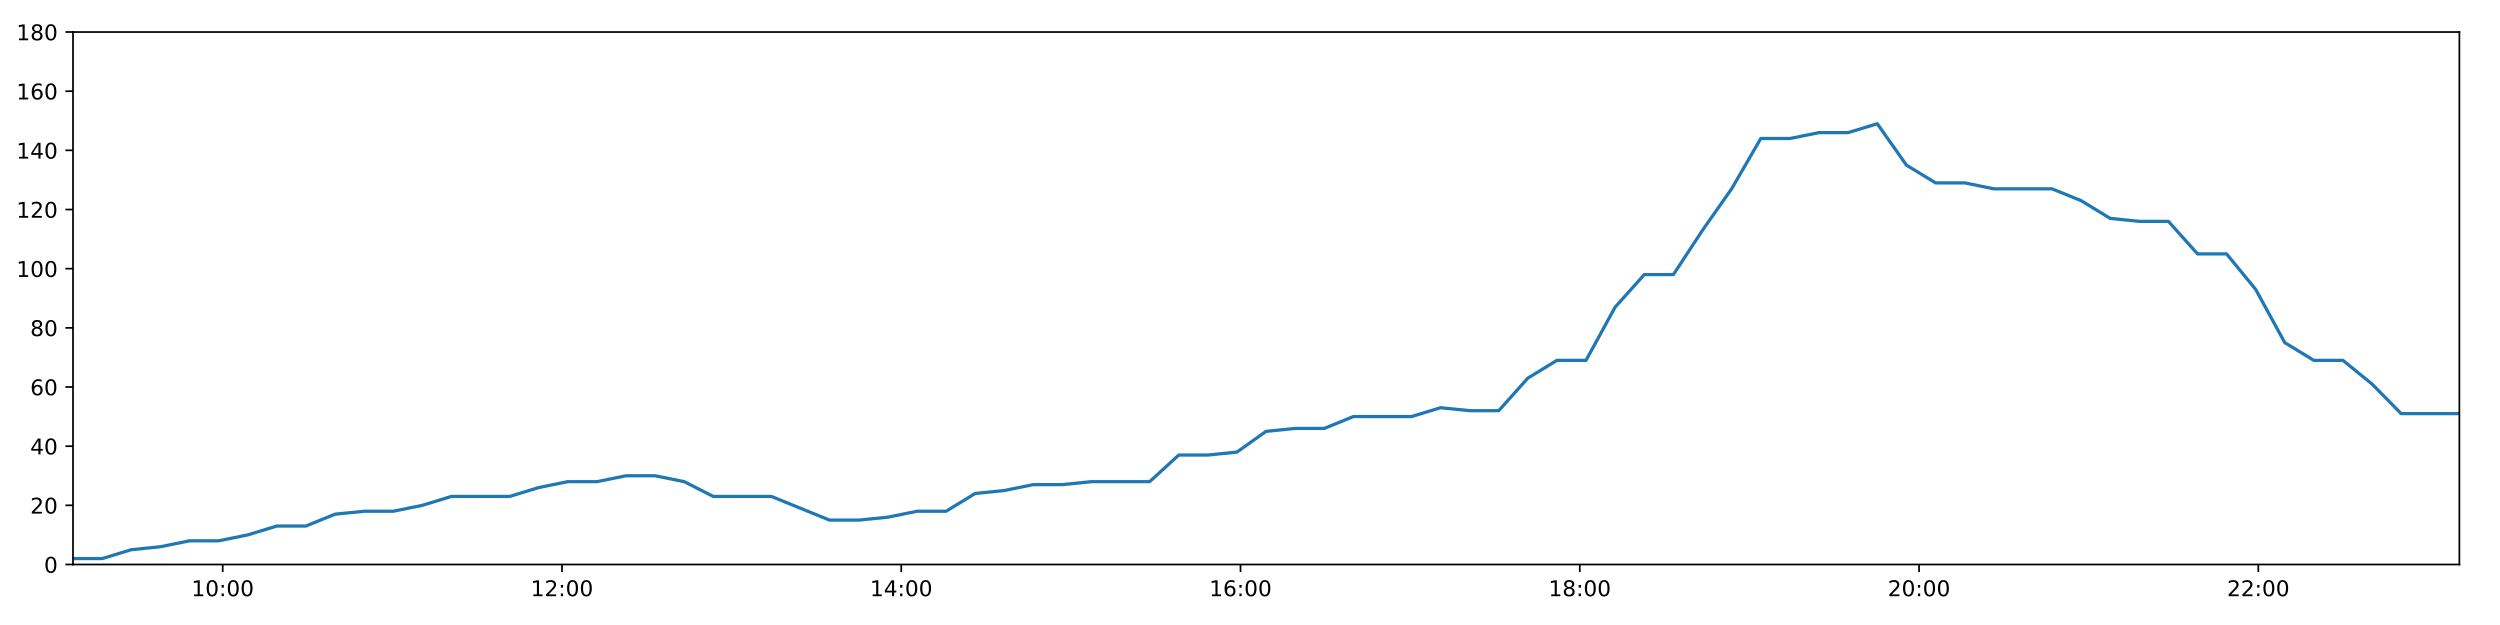
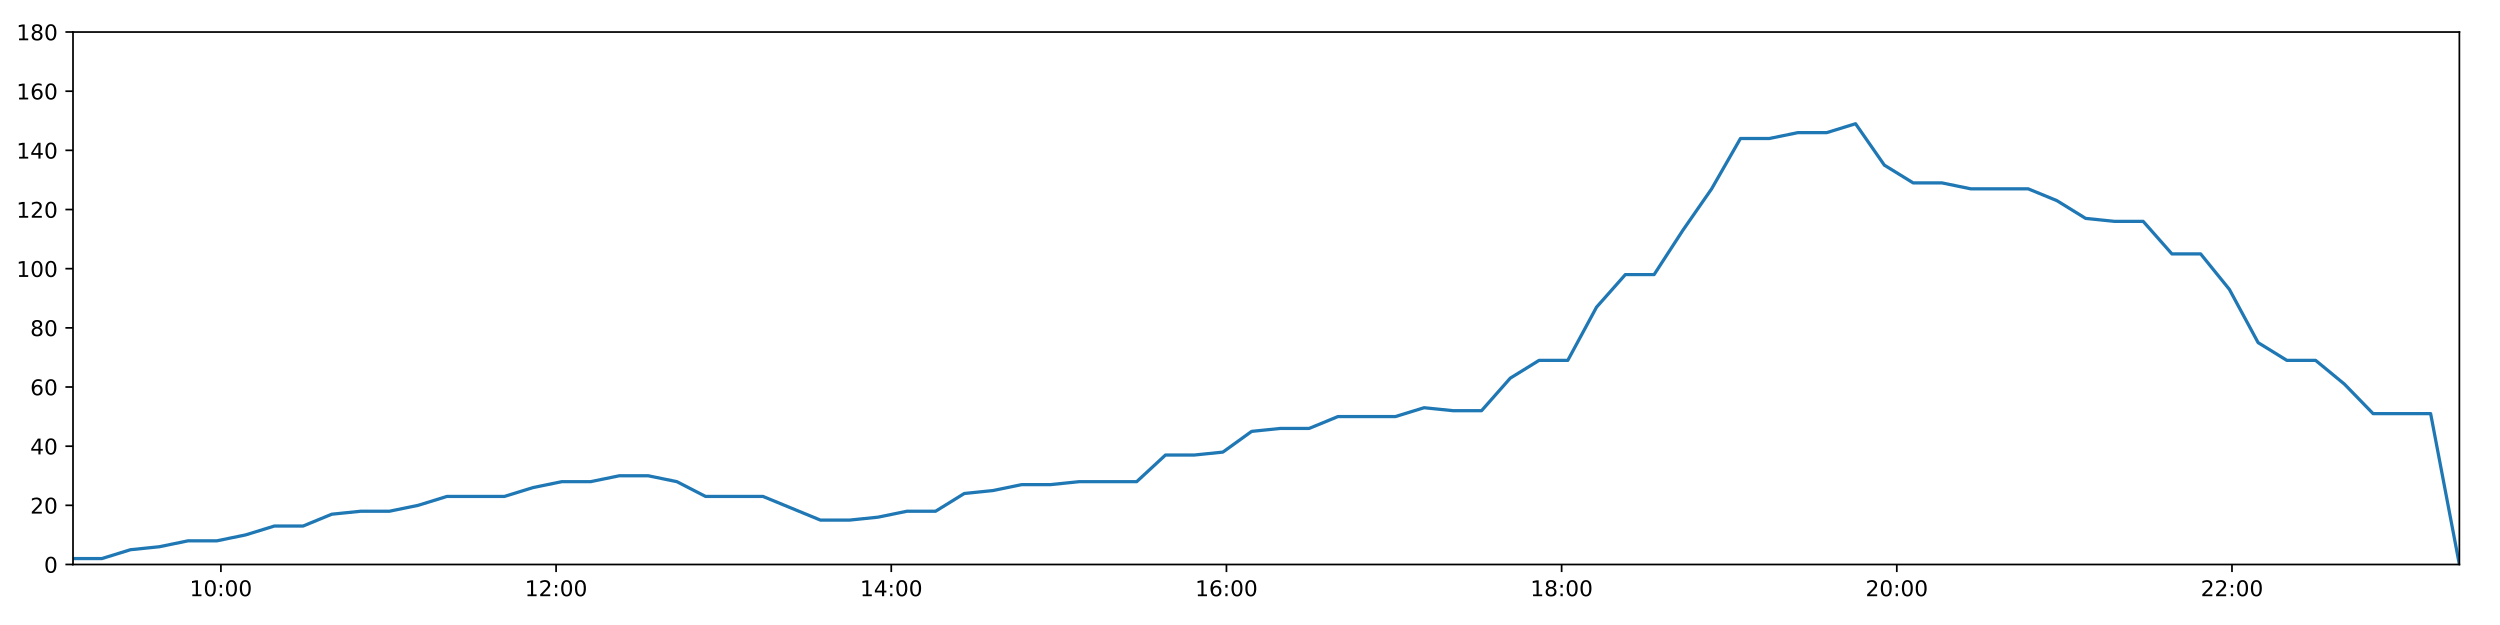
<svg xmlns="http://www.w3.org/2000/svg" xmlns:xlink="http://www.w3.org/1999/xlink" height="288pt" version="1.1" viewBox="0 0 1152 288" width="1152pt">
  <defs>
    <style type="text/css">
*{stroke-linecap:butt;stroke-linejoin:round;}
  </style>
  </defs>
  <g id="figure_1">
    <g id="patch_1">
      <path d="M 0 288  L 1152 288  L 1152 0  L 0 0  z " style="fill:#ffffff;" />
    </g>
    <g id="axes_1">
      <g id="patch_2">
        <path d="M 33.64 260.12  L 1133.28 260.12  L 1133.28 14.76  L 33.64 14.76  z " style="fill:#ffffff;" />
      </g>
      <g id="matplotlib.axis_1">
        <g id="xtick_1">
          <g id="line2d_1">
            <defs>
-               <path d="M 0 0  L 0 3.5  " id="m4a6debe626" style="stroke:#000000;stroke-width:0.8;" />
-             </defs>
-             <g>
-               <use style="stroke:#000000;stroke-width:0.8;" x="102.625" xlink:href="#m4a6debe626" y="260.12" />
+               <path d="M 0 0  L 0 3.5  " id="mba911fcabf" style="stroke:#000000;stroke-width:0.8;" />
+             </defs>
+             <g>
+               <use style="stroke:#000000;stroke-width:0.8;" x="101.794" xlink:href="#mba911fcabf" y="260.12" />
            </g>
          </g>
          <g id="text_1">
            <defs>
              <path d="M 12.406 8.297  L 28.516 8.297  L 28.516 63.922  L 10.984 60.406  L 10.984 69.391  L 28.422 72.906  L 38.281 72.906  L 38.281 8.297  L 54.391 8.297  L 54.391 0  L 12.406 0  z " id="DejaVuSans-49" />
              <path d="M 31.781 66.406  Q 24.172 66.406 20.328 58.906  Q 16.5 51.422 16.5 36.375  Q 16.5 21.391 20.328 13.891  Q 24.172 6.391 31.781 6.391  Q 39.453 6.391 43.281 13.891  Q 47.125 21.391 47.125 36.375  Q 47.125 51.422 43.281 58.906  Q 39.453 66.406 31.781 66.406  z M 31.781 74.219  Q 44.047 74.219 50.516 64.516  Q 56.984 54.828 56.984 36.375  Q 56.984 17.969 50.516 8.266  Q 44.047 -1.422 31.781 -1.422  Q 19.531 -1.422 13.062 8.266  Q 6.594 17.969 6.594 36.375  Q 6.594 54.828 13.062 64.516  Q 19.531 74.219 31.781 74.219  z " id="DejaVuSans-48" />
              <path d="M 11.719 12.406  L 22.016 12.406  L 22.016 0  L 11.719 0  z M 11.719 51.703  L 22.016 51.703  L 22.016 39.312  L 11.719 39.312  z " id="DejaVuSans-58" />
            </defs>
-             <g transform="translate(88.21587 274.7184)scale(0.1 -0.1)">
+             <g transform="translate(87.38482 274.7184)scale(0.1 -0.1)">
              <use xlink:href="#DejaVuSans-49" />
              <use x="63.623" xlink:href="#DejaVuSans-48" />
              <use x="127.246" xlink:href="#DejaVuSans-58" />
              <use x="160.938" xlink:href="#DejaVuSans-48" />
              <use x="224.561" xlink:href="#DejaVuSans-48" />
            </g>
          </g>
        </g>
        <g id="xtick_2">
          <g id="line2d_2">
            <g>
-               <use style="stroke:#000000;stroke-width:0.8;" x="258.959" xlink:href="#m4a6debe626" y="260.12" />
+               <use style="stroke:#000000;stroke-width:0.8;" x="256.245" xlink:href="#mba911fcabf" y="260.12" />
            </g>
          </g>
          <g id="text_2">
            <defs>
              <path d="M 19.188 8.297  L 53.609 8.297  L 53.609 0  L 7.328 0  L 7.328 8.297  Q 12.938 14.109 22.625 23.891  Q 32.328 33.688 34.812 36.531  Q 39.547 41.844 41.422 45.531  Q 43.312 49.219 43.312 52.781  Q 43.312 58.594 39.234 62.25  Q 35.156 65.922 28.609 65.922  Q 23.969 65.922 18.812 64.312  Q 13.672 62.703 7.812 59.422  L 7.812 69.391  Q 13.766 71.781 18.938 73  Q 24.125 74.219 28.422 74.219  Q 39.75 74.219 46.484 68.547  Q 53.219 62.891 53.219 53.422  Q 53.219 48.922 51.531 44.891  Q 49.859 40.875 45.406 35.406  Q 44.188 33.984 37.641 27.219  Q 31.109 20.453 19.188 8.297  z " id="DejaVuSans-50" />
            </defs>
-             <g transform="translate(244.55 274.7184)scale(0.1 -0.1)">
+             <g transform="translate(241.8356 274.7184)scale(0.1 -0.1)">
              <use xlink:href="#DejaVuSans-49" />
              <use x="63.623" xlink:href="#DejaVuSans-50" />
              <use x="127.246" xlink:href="#DejaVuSans-58" />
              <use x="160.938" xlink:href="#DejaVuSans-48" />
              <use x="224.561" xlink:href="#DejaVuSans-48" />
            </g>
          </g>
        </g>
        <g id="xtick_3">
          <g id="line2d_3">
            <g>
-               <use style="stroke:#000000;stroke-width:0.8;" x="415.293" xlink:href="#m4a6debe626" y="260.12" />
+               <use style="stroke:#000000;stroke-width:0.8;" x="410.696" xlink:href="#mba911fcabf" y="260.12" />
            </g>
          </g>
          <g id="text_3">
            <defs>
              <path d="M 37.797 64.312  L 12.891 25.391  L 37.797 25.391  z M 35.203 72.906  L 47.609 72.906  L 47.609 25.391  L 58.016 25.391  L 58.016 17.188  L 47.609 17.188  L 47.609 0  L 37.797 0  L 37.797 17.188  L 4.891 17.188  L 4.891 26.703  z " id="DejaVuSans-52" />
            </defs>
-             <g transform="translate(400.8841 274.7184)scale(0.1 -0.1)">
+             <g transform="translate(396.2864 274.7184)scale(0.1 -0.1)">
              <use xlink:href="#DejaVuSans-49" />
              <use x="63.623" xlink:href="#DejaVuSans-52" />
              <use x="127.246" xlink:href="#DejaVuSans-58" />
              <use x="160.938" xlink:href="#DejaVuSans-48" />
              <use x="224.561" xlink:href="#DejaVuSans-48" />
            </g>
          </g>
        </g>
        <g id="xtick_4">
          <g id="line2d_4">
            <g>
-               <use style="stroke:#000000;stroke-width:0.8;" x="571.628" xlink:href="#m4a6debe626" y="260.12" />
+               <use style="stroke:#000000;stroke-width:0.8;" x="565.147" xlink:href="#mba911fcabf" y="260.12" />
            </g>
          </g>
          <g id="text_4">
            <defs>
              <path d="M 33.016 40.375  Q 26.375 40.375 22.484 35.828  Q 18.609 31.297 18.609 23.391  Q 18.609 15.531 22.484 10.953  Q 26.375 6.391 33.016 6.391  Q 39.656 6.391 43.531 10.953  Q 47.406 15.531 47.406 23.391  Q 47.406 31.297 43.531 35.828  Q 39.656 40.375 33.016 40.375  z M 52.594 71.297  L 52.594 62.312  Q 48.875 64.062 45.094 64.984  Q 41.312 65.922 37.594 65.922  Q 27.828 65.922 22.672 59.328  Q 17.531 52.734 16.797 39.406  Q 19.672 43.656 24.016 45.922  Q 28.375 48.188 33.594 48.188  Q 44.578 48.188 50.953 41.516  Q 57.328 34.859 57.328 23.391  Q 57.328 12.156 50.688 5.359  Q 44.047 -1.422 33.016 -1.422  Q 20.359 -1.422 13.672 8.266  Q 6.984 17.969 6.984 36.375  Q 6.984 53.656 15.188 63.938  Q 23.391 74.219 37.203 74.219  Q 40.922 74.219 44.703 73.484  Q 48.484 72.75 52.594 71.297  z " id="DejaVuSans-54" />
            </defs>
-             <g transform="translate(557.2182 274.7184)scale(0.1 -0.1)">
+             <g transform="translate(550.7372 274.7184)scale(0.1 -0.1)">
              <use xlink:href="#DejaVuSans-49" />
              <use x="63.623" xlink:href="#DejaVuSans-54" />
              <use x="127.246" xlink:href="#DejaVuSans-58" />
              <use x="160.938" xlink:href="#DejaVuSans-48" />
              <use x="224.561" xlink:href="#DejaVuSans-48" />
            </g>
          </g>
        </g>
        <g id="xtick_5">
          <g id="line2d_5">
            <g>
-               <use style="stroke:#000000;stroke-width:0.8;" x="727.962" xlink:href="#m4a6debe626" y="260.12" />
+               <use style="stroke:#000000;stroke-width:0.8;" x="719.597" xlink:href="#mba911fcabf" y="260.12" />
            </g>
          </g>
          <g id="text_5">
            <defs>
              <path d="M 31.781 34.625  Q 24.75 34.625 20.719 30.859  Q 16.703 27.094 16.703 20.516  Q 16.703 13.922 20.719 10.156  Q 24.75 6.391 31.781 6.391  Q 38.812 6.391 42.859 10.172  Q 46.922 13.969 46.922 20.516  Q 46.922 27.094 42.891 30.859  Q 38.875 34.625 31.781 34.625  z M 21.922 38.812  Q 15.578 40.375 12.031 44.719  Q 8.5 49.078 8.5 55.328  Q 8.5 64.062 14.719 69.141  Q 20.953 74.219 31.781 74.219  Q 42.672 74.219 48.875 69.141  Q 55.078 64.062 55.078 55.328  Q 55.078 49.078 51.531 44.719  Q 48 40.375 41.703 38.812  Q 48.828 37.156 52.797 32.312  Q 56.781 27.484 56.781 20.516  Q 56.781 9.906 50.312 4.234  Q 43.844 -1.422 31.781 -1.422  Q 19.734 -1.422 13.25 4.234  Q 6.781 9.906 6.781 20.516  Q 6.781 27.484 10.781 32.312  Q 14.797 37.156 21.922 38.812  z M 18.312 54.391  Q 18.312 48.734 21.844 45.562  Q 25.391 42.391 31.781 42.391  Q 38.141 42.391 41.719 45.562  Q 45.312 48.734 45.312 54.391  Q 45.312 60.062 41.719 63.234  Q 38.141 66.406 31.781 66.406  Q 25.391 66.406 21.844 63.234  Q 18.312 60.062 18.312 54.391  z " id="DejaVuSans-56" />
            </defs>
-             <g transform="translate(713.5523 274.7184)scale(0.1 -0.1)">
+             <g transform="translate(705.188 274.7184)scale(0.1 -0.1)">
              <use xlink:href="#DejaVuSans-49" />
              <use x="63.623" xlink:href="#DejaVuSans-56" />
              <use x="127.246" xlink:href="#DejaVuSans-58" />
              <use x="160.938" xlink:href="#DejaVuSans-48" />
              <use x="224.561" xlink:href="#DejaVuSans-48" />
            </g>
          </g>
        </g>
        <g id="xtick_6">
          <g id="line2d_6">
            <g>
-               <use style="stroke:#000000;stroke-width:0.8;" x="884.296" xlink:href="#m4a6debe626" y="260.12" />
+               <use style="stroke:#000000;stroke-width:0.8;" x="874.048" xlink:href="#mba911fcabf" y="260.12" />
            </g>
          </g>
          <g id="text_6">
-             <g transform="translate(869.8864 274.7184)scale(0.1 -0.1)">
+             <g transform="translate(859.6387 274.7184)scale(0.1 -0.1)">
              <use xlink:href="#DejaVuSans-50" />
              <use x="63.623" xlink:href="#DejaVuSans-48" />
              <use x="127.246" xlink:href="#DejaVuSans-58" />
              <use x="160.938" xlink:href="#DejaVuSans-48" />
              <use x="224.561" xlink:href="#DejaVuSans-48" />
            </g>
          </g>
        </g>
        <g id="xtick_7">
          <g id="line2d_7">
            <g>
-               <use style="stroke:#000000;stroke-width:0.8;" x="1040.63" xlink:href="#m4a6debe626" y="260.12" />
+               <use style="stroke:#000000;stroke-width:0.8;" x="1028.499" xlink:href="#mba911fcabf" y="260.12" />
            </g>
          </g>
          <g id="text_7">
-             <g transform="translate(1026.22 274.7184)scale(0.1 -0.1)">
+             <g transform="translate(1014.09 274.7184)scale(0.1 -0.1)">
              <use xlink:href="#DejaVuSans-50" />
              <use x="63.623" xlink:href="#DejaVuSans-50" />
              <use x="127.246" xlink:href="#DejaVuSans-58" />
              <use x="160.938" xlink:href="#DejaVuSans-48" />
              <use x="224.561" xlink:href="#DejaVuSans-48" />
            </g>
          </g>
        </g>
      </g>
      <g id="matplotlib.axis_2">
        <g id="ytick_1">
          <g id="line2d_8">
            <defs>
-               <path d="M 0 0  L -3.5 0  " id="m2d595ad01e" style="stroke:#000000;stroke-width:0.8;" />
-             </defs>
-             <g>
-               <use style="stroke:#000000;stroke-width:0.8;" x="33.64" xlink:href="#m2d595ad01e" y="260.12" />
+               <path d="M 0 0  L -3.5 0  " id="m0d14c8822b" style="stroke:#000000;stroke-width:0.8;" />
+             </defs>
+             <g>
+               <use style="stroke:#000000;stroke-width:0.8;" x="33.64" xlink:href="#m0d14c8822b" y="260.12" />
            </g>
          </g>
          <g id="text_8">
            <g transform="translate(20.2775 263.9192)scale(0.1 -0.1)">
              <use xlink:href="#DejaVuSans-48" />
            </g>
          </g>
        </g>
        <g id="ytick_2">
          <g id="line2d_9">
            <g>
-               <use style="stroke:#000000;stroke-width:0.8;" x="33.64" xlink:href="#m2d595ad01e" y="232.858" />
+               <use style="stroke:#000000;stroke-width:0.8;" x="33.64" xlink:href="#m0d14c8822b" y="232.858" />
            </g>
          </g>
          <g id="text_9">
            <g transform="translate(13.915 236.657)scale(0.1 -0.1)">
              <use xlink:href="#DejaVuSans-50" />
              <use x="63.623" xlink:href="#DejaVuSans-48" />
            </g>
          </g>
        </g>
        <g id="ytick_3">
          <g id="line2d_10">
            <g>
-               <use style="stroke:#000000;stroke-width:0.8;" x="33.64" xlink:href="#m2d595ad01e" y="205.596" />
+               <use style="stroke:#000000;stroke-width:0.8;" x="33.64" xlink:href="#m0d14c8822b" y="205.596" />
            </g>
          </g>
          <g id="text_10">
            <g transform="translate(13.915 209.3948)scale(0.1 -0.1)">
              <use xlink:href="#DejaVuSans-52" />
              <use x="63.623" xlink:href="#DejaVuSans-48" />
            </g>
          </g>
        </g>
        <g id="ytick_4">
          <g id="line2d_11">
            <g>
-               <use style="stroke:#000000;stroke-width:0.8;" x="33.64" xlink:href="#m2d595ad01e" y="178.333" />
+               <use style="stroke:#000000;stroke-width:0.8;" x="33.64" xlink:href="#m0d14c8822b" y="178.333" />
            </g>
          </g>
          <g id="text_11">
            <g transform="translate(13.915 182.1326)scale(0.1 -0.1)">
              <use xlink:href="#DejaVuSans-54" />
              <use x="63.623" xlink:href="#DejaVuSans-48" />
            </g>
          </g>
        </g>
        <g id="ytick_5">
          <g id="line2d_12">
            <g>
-               <use style="stroke:#000000;stroke-width:0.8;" x="33.64" xlink:href="#m2d595ad01e" y="151.071" />
+               <use style="stroke:#000000;stroke-width:0.8;" x="33.64" xlink:href="#m0d14c8822b" y="151.071" />
            </g>
          </g>
          <g id="text_12">
            <g transform="translate(13.915 154.8703)scale(0.1 -0.1)">
              <use xlink:href="#DejaVuSans-56" />
              <use x="63.623" xlink:href="#DejaVuSans-48" />
            </g>
          </g>
        </g>
        <g id="ytick_6">
          <g id="line2d_13">
            <g>
-               <use style="stroke:#000000;stroke-width:0.8;" x="33.64" xlink:href="#m2d595ad01e" y="123.809" />
+               <use style="stroke:#000000;stroke-width:0.8;" x="33.64" xlink:href="#m0d14c8822b" y="123.809" />
            </g>
          </g>
          <g id="text_13">
            <g transform="translate(7.5525 127.6081)scale(0.1 -0.1)">
              <use xlink:href="#DejaVuSans-49" />
              <use x="63.623" xlink:href="#DejaVuSans-48" />
              <use x="127.246" xlink:href="#DejaVuSans-48" />
            </g>
          </g>
        </g>
        <g id="ytick_7">
          <g id="line2d_14">
            <g>
-               <use style="stroke:#000000;stroke-width:0.8;" x="33.64" xlink:href="#m2d595ad01e" y="96.547" />
+               <use style="stroke:#000000;stroke-width:0.8;" x="33.64" xlink:href="#m0d14c8822b" y="96.547" />
            </g>
          </g>
          <g id="text_14">
            <g transform="translate(7.5525 100.3459)scale(0.1 -0.1)">
              <use xlink:href="#DejaVuSans-49" />
              <use x="63.623" xlink:href="#DejaVuSans-50" />
              <use x="127.246" xlink:href="#DejaVuSans-48" />
            </g>
          </g>
        </g>
        <g id="ytick_8">
          <g id="line2d_15">
            <g>
-               <use style="stroke:#000000;stroke-width:0.8;" x="33.64" xlink:href="#m2d595ad01e" y="69.284" />
+               <use style="stroke:#000000;stroke-width:0.8;" x="33.64" xlink:href="#m0d14c8822b" y="69.284" />
            </g>
          </g>
          <g id="text_15">
            <g transform="translate(7.5525 73.08366)scale(0.1 -0.1)">
              <use xlink:href="#DejaVuSans-49" />
              <use x="63.623" xlink:href="#DejaVuSans-52" />
              <use x="127.246" xlink:href="#DejaVuSans-48" />
            </g>
          </g>
        </g>
        <g id="ytick_9">
          <g id="line2d_16">
            <g>
-               <use style="stroke:#000000;stroke-width:0.8;" x="33.64" xlink:href="#m2d595ad01e" y="42.022" />
+               <use style="stroke:#000000;stroke-width:0.8;" x="33.64" xlink:href="#m0d14c8822b" y="42.022" />
            </g>
          </g>
          <g id="text_16">
            <g transform="translate(7.5525 45.82144)scale(0.1 -0.1)">
              <use xlink:href="#DejaVuSans-49" />
              <use x="63.623" xlink:href="#DejaVuSans-54" />
              <use x="127.246" xlink:href="#DejaVuSans-48" />
            </g>
          </g>
        </g>
        <g id="ytick_10">
          <g id="line2d_17">
            <g>
-               <use style="stroke:#000000;stroke-width:0.8;" x="33.64" xlink:href="#m2d595ad01e" y="14.76" />
+               <use style="stroke:#000000;stroke-width:0.8;" x="33.64" xlink:href="#m0d14c8822b" y="14.76" />
            </g>
          </g>
          <g id="text_17">
            <g transform="translate(7.5525 18.55922)scale(0.1 -0.1)">
              <use xlink:href="#DejaVuSans-49" />
              <use x="63.623" xlink:href="#DejaVuSans-56" />
              <use x="127.246" xlink:href="#DejaVuSans-48" />
            </g>
          </g>
        </g>
      </g>
      <g id="line2d_18">
-         <path clip-path="url(#pca16d70eec)" d="M 33.64 257.394  L 47.08 257.394  L 60.476 253.304  L 73.87 251.941  L 87.295 249.215  L 100.702 249.215  L 114.129 246.489  L 127.538 242.4  L 140.938 242.4  L 154.346 236.947  L 167.77 235.584  L 181.186 235.584  L 194.612 232.858  L 208.006 228.768  L 221.406 228.768  L 234.818 228.768  L 248.214 224.679  L 261.625 221.953  L 275.037 221.953  L 288.472 219.227  L 301.885 219.227  L 315.307 221.953  L 328.701 228.768  L 342.089 228.768  L 355.486 228.768  L 368.877 234.221  L 382.278 239.673  L 395.717 239.673  L 409.133 238.31  L 422.561 235.584  L 435.954 235.584  L 449.349 227.405  L 462.739 226.042  L 476.139 223.316  L 489.533 223.316  L 502.955 221.953  L 516.362 221.953  L 529.755 221.953  L 543.175 209.685  L 556.569 209.685  L 569.976 208.322  L 583.375 198.78  L 596.805 197.417  L 610.204 197.417  L 623.602 191.964  L 637.002 191.964  L 650.403 191.964  L 663.828 187.875  L 677.222 189.238  L 690.621 189.238  L 704.018 174.244  L 717.42 166.065  L 730.828 166.065  L 744.25 141.529  L 757.679 126.535  L 771.093 126.535  L 784.526 106.088  L 797.933 87.005  L 811.356 63.832  L 824.784 63.832  L 838.207 61.106  L 851.629 61.106  L 865.055 57.016  L 878.491 76.1  L 891.925 84.279  L 905.352 84.279  L 918.756 87.005  L 932.156 87.005  L 945.554 87.005  L 958.96 92.457  L 972.361 100.636  L 985.783 101.999  L 999.205 101.999  L 1012.605 116.993  L 1026.008 116.993  L 1039.417 133.351  L 1052.821 157.887  L 1066.228 166.065  L 1079.64 166.065  L 1093.04 176.97  L 1106.444 190.601  L 1119.867 190.601  L 1133.28 190.601  " style="fill:none;stroke:#1f77b4;stroke-linecap:square;stroke-width:1.5;" />
+         <path clip-path="url(#pd6f97b1e51)" d="M 33.64 257.394  L 46.918 257.394  L 60.153 253.304  L 73.385 251.941  L 86.648 249.215  L 99.894 249.215  L 113.159 246.489  L 126.407 242.4  L 139.646 242.4  L 152.892 236.947  L 166.154 235.584  L 179.409 235.584  L 192.672 232.858  L 205.906 228.768  L 219.144 228.768  L 232.394 228.768  L 245.629 224.679  L 258.879 221.953  L 272.128 221.953  L 285.402 219.227  L 298.653 219.227  L 311.914 221.953  L 325.146 228.768  L 338.373 228.768  L 351.609 228.768  L 364.838 234.221  L 378.078 239.673  L 391.356 239.673  L 404.61 238.31  L 417.875 235.584  L 431.107 235.584  L 444.341 227.405  L 457.57 226.042  L 470.809 223.316  L 484.041 223.316  L 497.301 221.953  L 510.547 221.953  L 523.778 221.953  L 537.037 209.685  L 550.269 209.685  L 563.514 208.322  L 576.752 198.78  L 590.021 197.417  L 603.258 197.417  L 616.495 191.964  L 629.734 191.964  L 642.973 191.964  L 656.236 187.875  L 669.469 189.238  L 682.706 189.238  L 695.942 174.244  L 709.183 166.065  L 722.43 166.065  L 735.69 141.529  L 748.957 126.535  L 762.209 126.535  L 775.48 106.088  L 788.726 87.005  L 801.987 63.832  L 815.253 63.832  L 828.515 61.106  L 841.775 61.106  L 855.04 57.016  L 868.314 76.1  L 881.585 84.279  L 894.851 84.279  L 908.094 87.005  L 921.332 87.005  L 934.569 87.005  L 947.813 92.457  L 961.052 100.636  L 974.313 101.999  L 987.573 101.999  L 1000.812 116.993  L 1014.053 116.993  L 1027.3 133.351  L 1040.543 157.887  L 1053.789 166.065  L 1067.039 166.065  L 1080.277 176.97  L 1093.521 190.601  L 1106.781 190.601  L 1120.033 190.601  L 1133.28 260.12  " style="fill:none;stroke:#1f77b4;stroke-linecap:square;stroke-width:1.5;" />
      </g>
      <g id="patch_3">
        <path d="M 33.64 260.12  L 33.64 14.76  " style="fill:none;stroke:#000000;stroke-linecap:square;stroke-linejoin:miter;stroke-width:0.8;" />
      </g>
      <g id="patch_4">
        <path d="M 1133.28 260.12  L 1133.28 14.76  " style="fill:none;stroke:#000000;stroke-linecap:square;stroke-linejoin:miter;stroke-width:0.8;" />
      </g>
      <g id="patch_5">
        <path d="M 33.64 260.12  L 1133.28 260.12  " style="fill:none;stroke:#000000;stroke-linecap:square;stroke-linejoin:miter;stroke-width:0.8;" />
      </g>
      <g id="patch_6">
        <path d="M 33.64 14.76  L 1133.28 14.76  " style="fill:none;stroke:#000000;stroke-linecap:square;stroke-linejoin:miter;stroke-width:0.8;" />
      </g>
    </g>
  </g>
  <defs>
-     <clipPath id="pca16d70eec">
+     <clipPath id="pd6f97b1e51">
      <rect height="245.36" width="1099.64" x="33.64" y="14.76" />
    </clipPath>
  </defs>
</svg>
